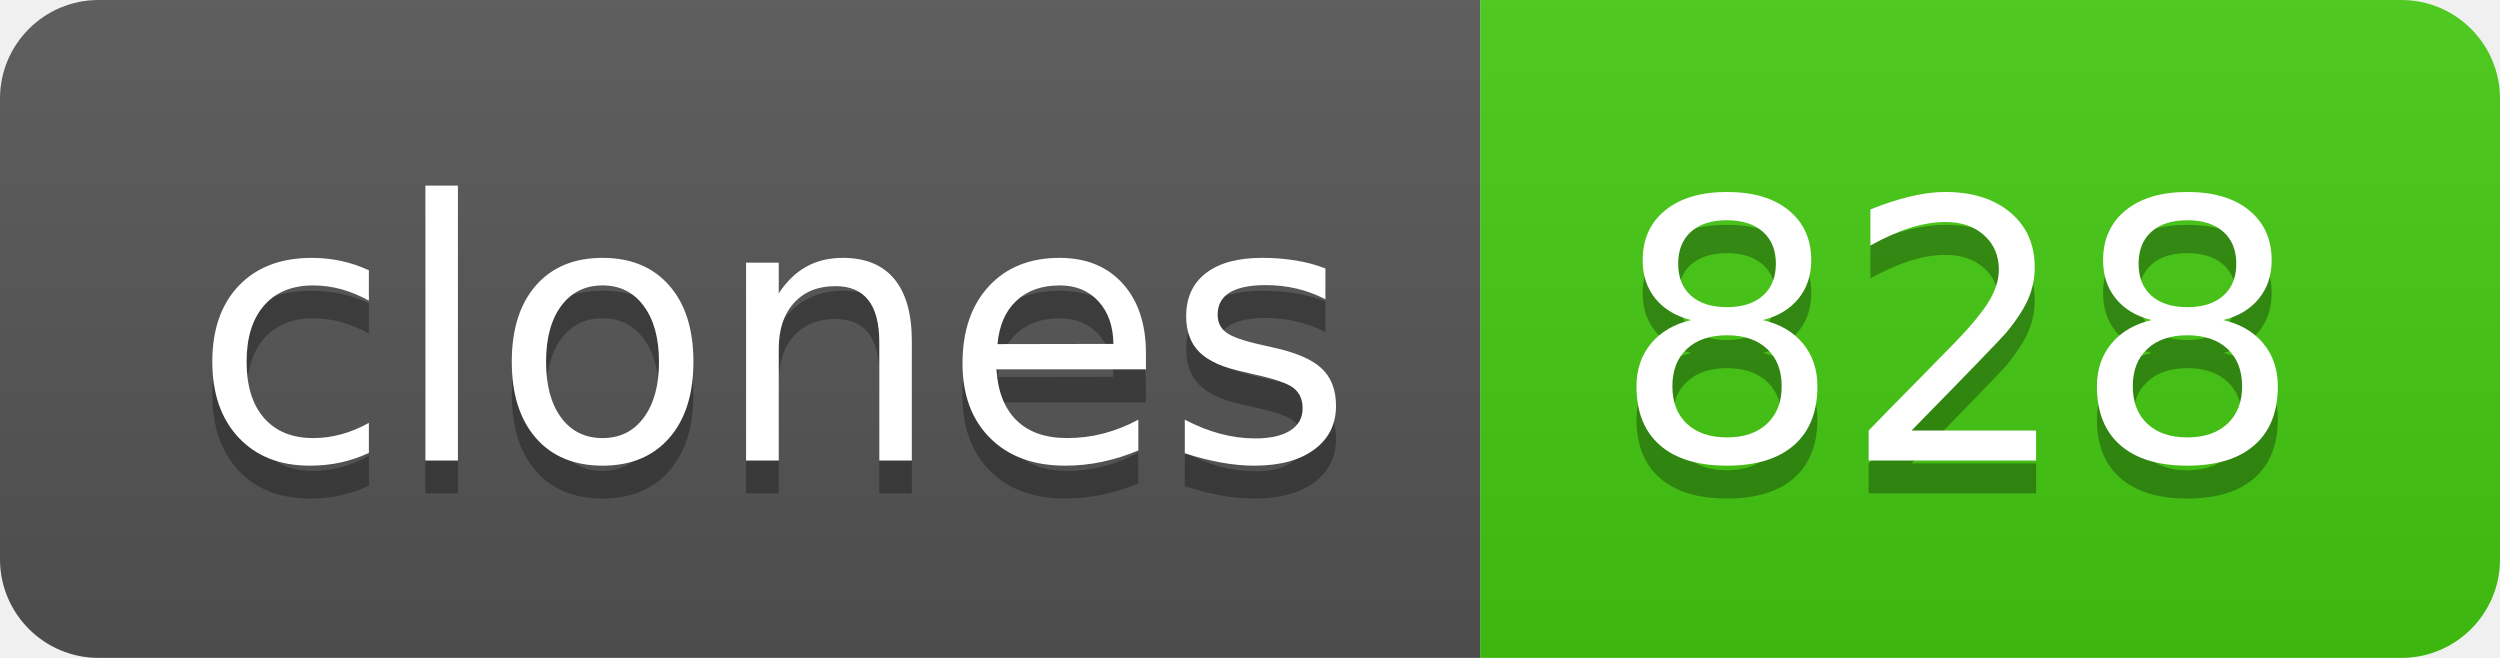
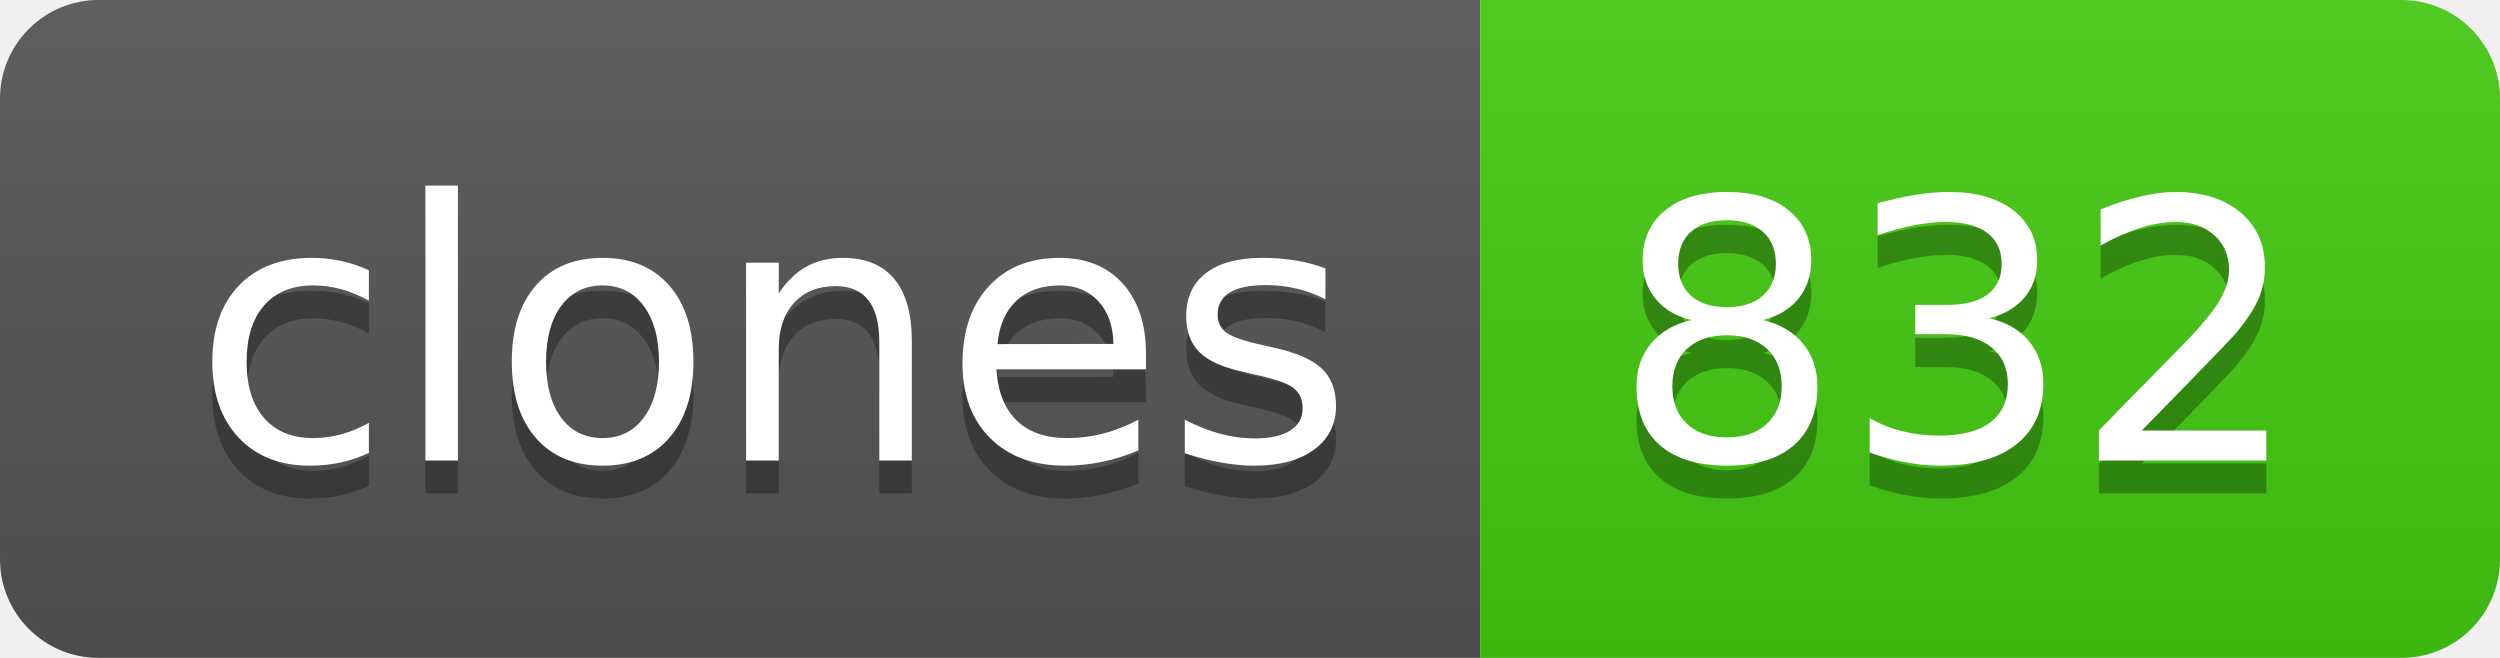
- <svg xmlns="http://www.w3.org/2000/svg" width="76" height="20" role="img" aria-label="clones: 828">
+ <svg xmlns="http://www.w3.org/2000/svg" width="76" height="20" role="img" aria-label="clones: 832">
  <linearGradient id="s" x2="0" y2="100%">
    <stop offset="0" stop-color="#bbb" stop-opacity=".1" />
    <stop offset="1" stop-opacity=".1" />
  </linearGradient>
  <clipPath id="r">
    <rect width="76" height="20" rx="3" fill="#fff" />
  </clipPath>
  <g clip-path="url(#r)">
    <rect width="45" height="20" fill="#555" />
    <rect x="45" width="31" height="20" fill="#4c1" />
    <rect width="76" height="20" fill="url(#s)" />
  </g>
  <g fill="#fff" text-anchor="middle" font-family="Verdana,Geneva,DejaVu Sans,sans-serif" text-rendering="geometricPrecision" font-size="110">
    <text aria-hidden="true" x="235" y="150" fill="#010101" fill-opacity=".3" transform="scale(.1)" textLength="350">clones</text>
    <text x="235" y="140" transform="scale(.1)" fill="#fff" textLength="350">clones</text>
-     <text aria-hidden="true" x="595" y="150" fill="#010101" fill-opacity=".3" transform="scale(.1)" textLength="210">828</text>
-     <text x="595" y="140" transform="scale(.1)" fill="#fff" textLength="210">828</text>
+     <text aria-hidden="true" x="595" y="150" fill="#010101" fill-opacity=".3" transform="scale(.1)" textLength="210">832</text>
+     <text x="595" y="140" transform="scale(.1)" fill="#fff" textLength="210">832</text>
  </g>
</svg>
